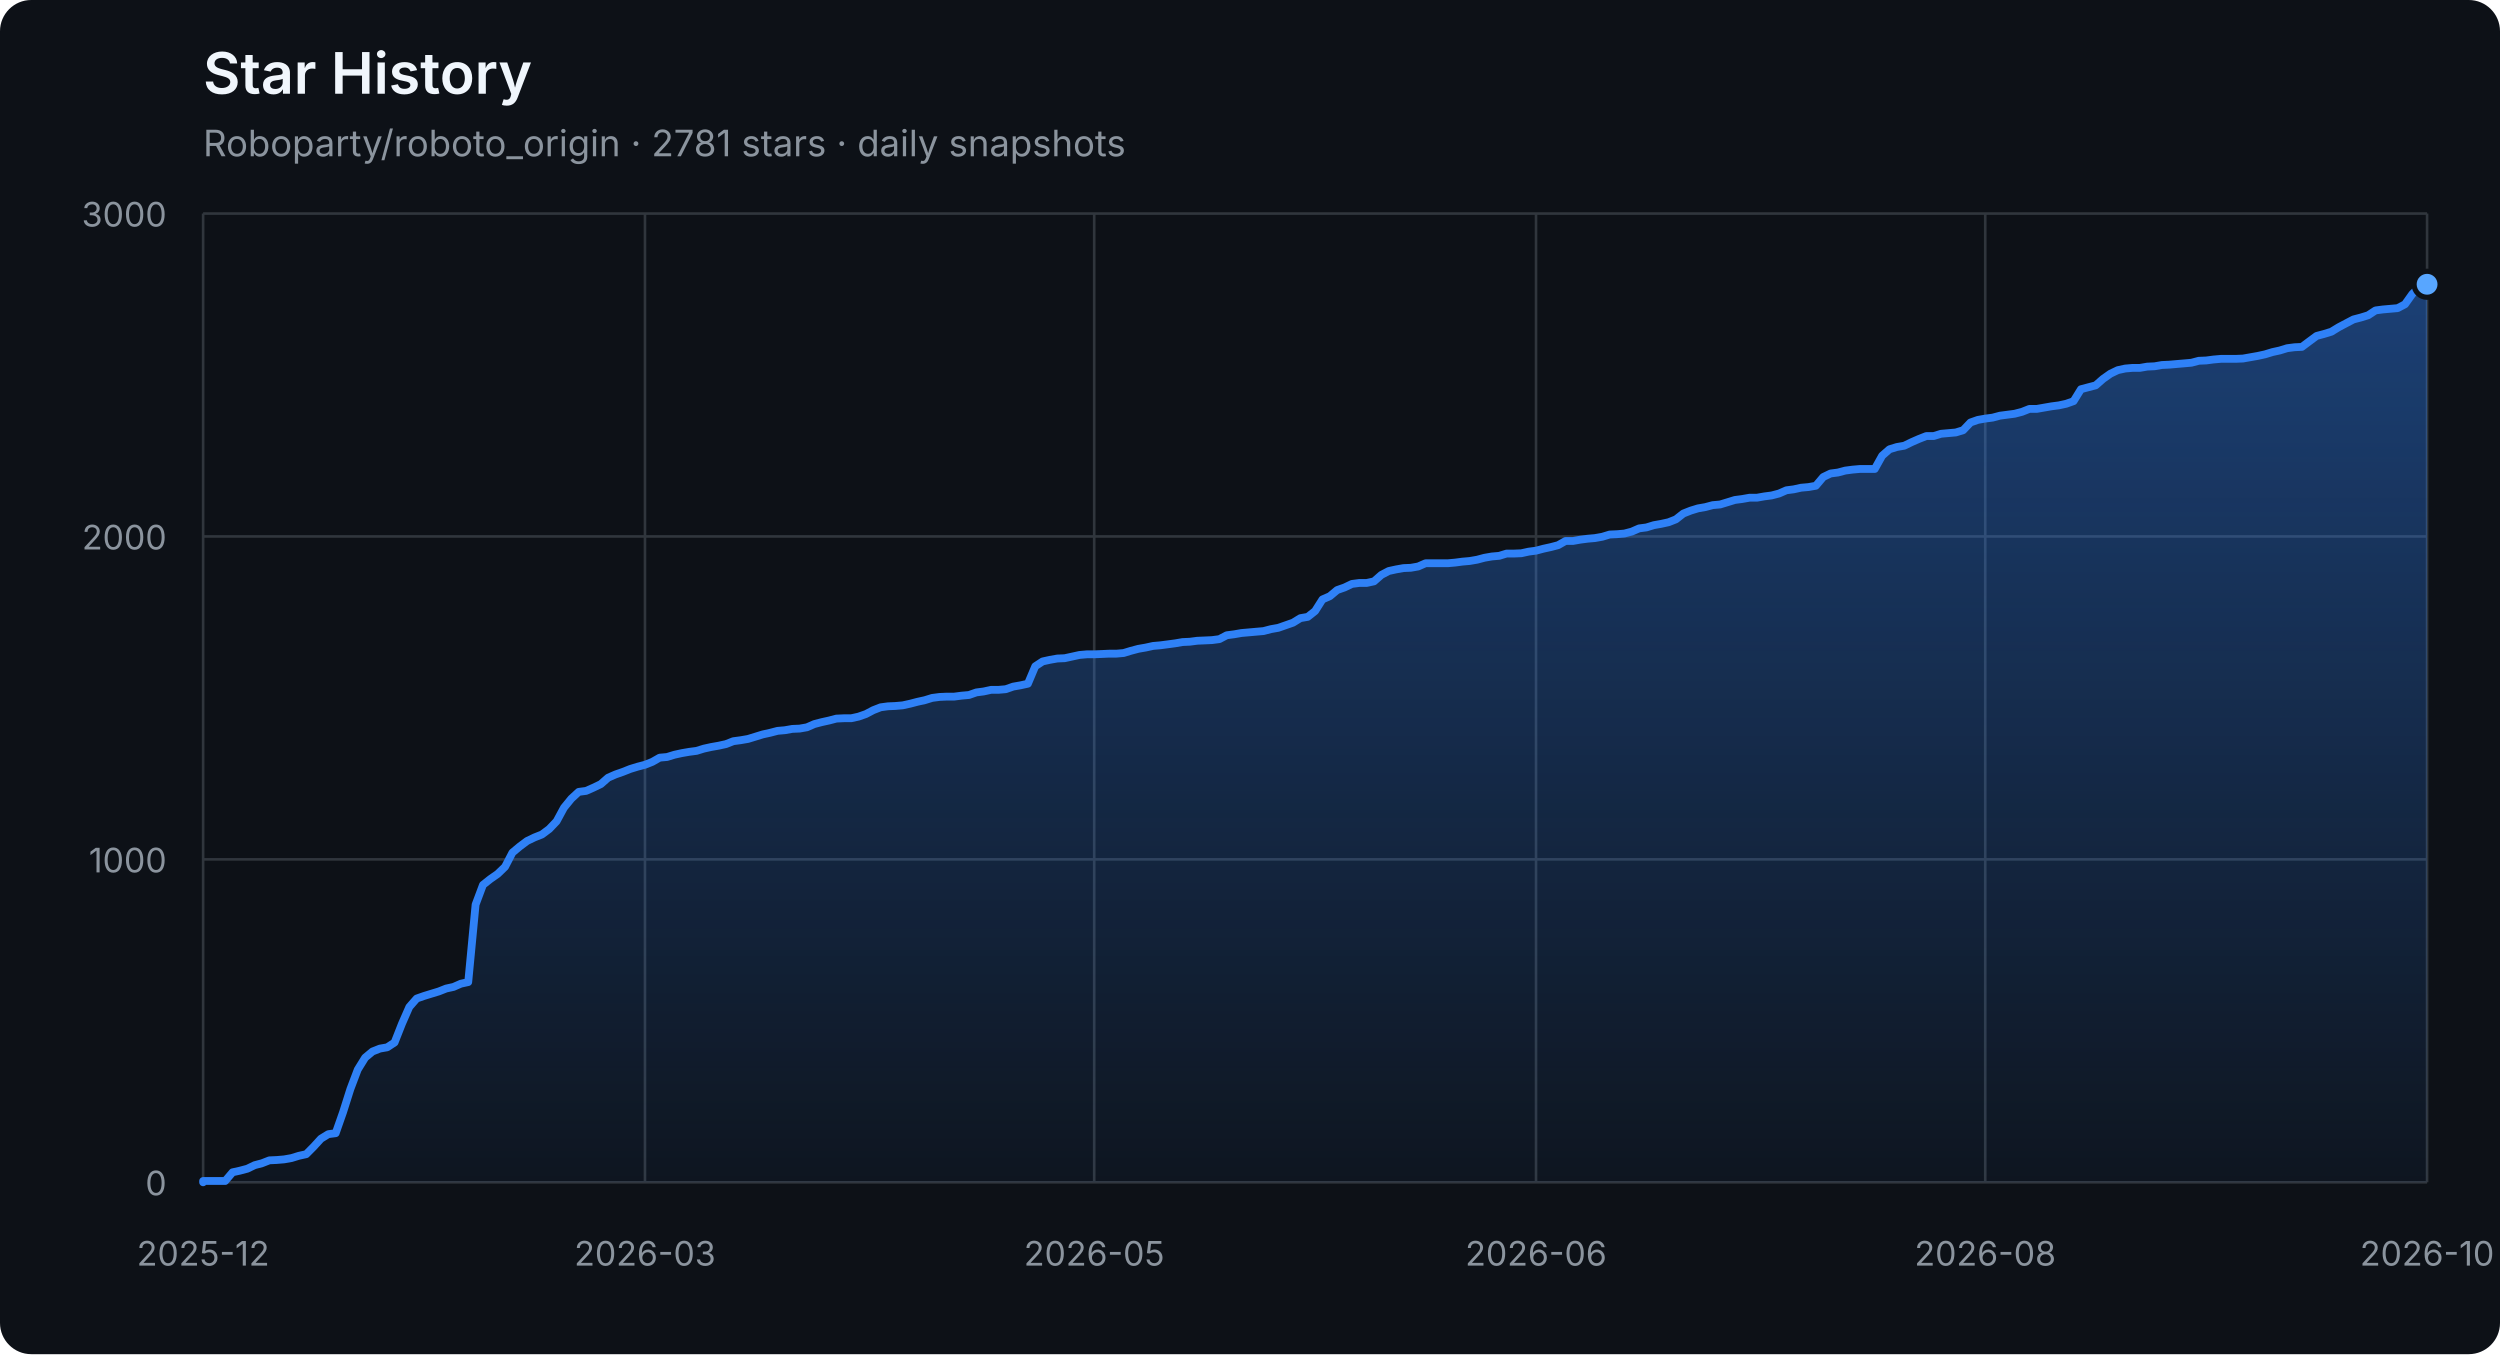
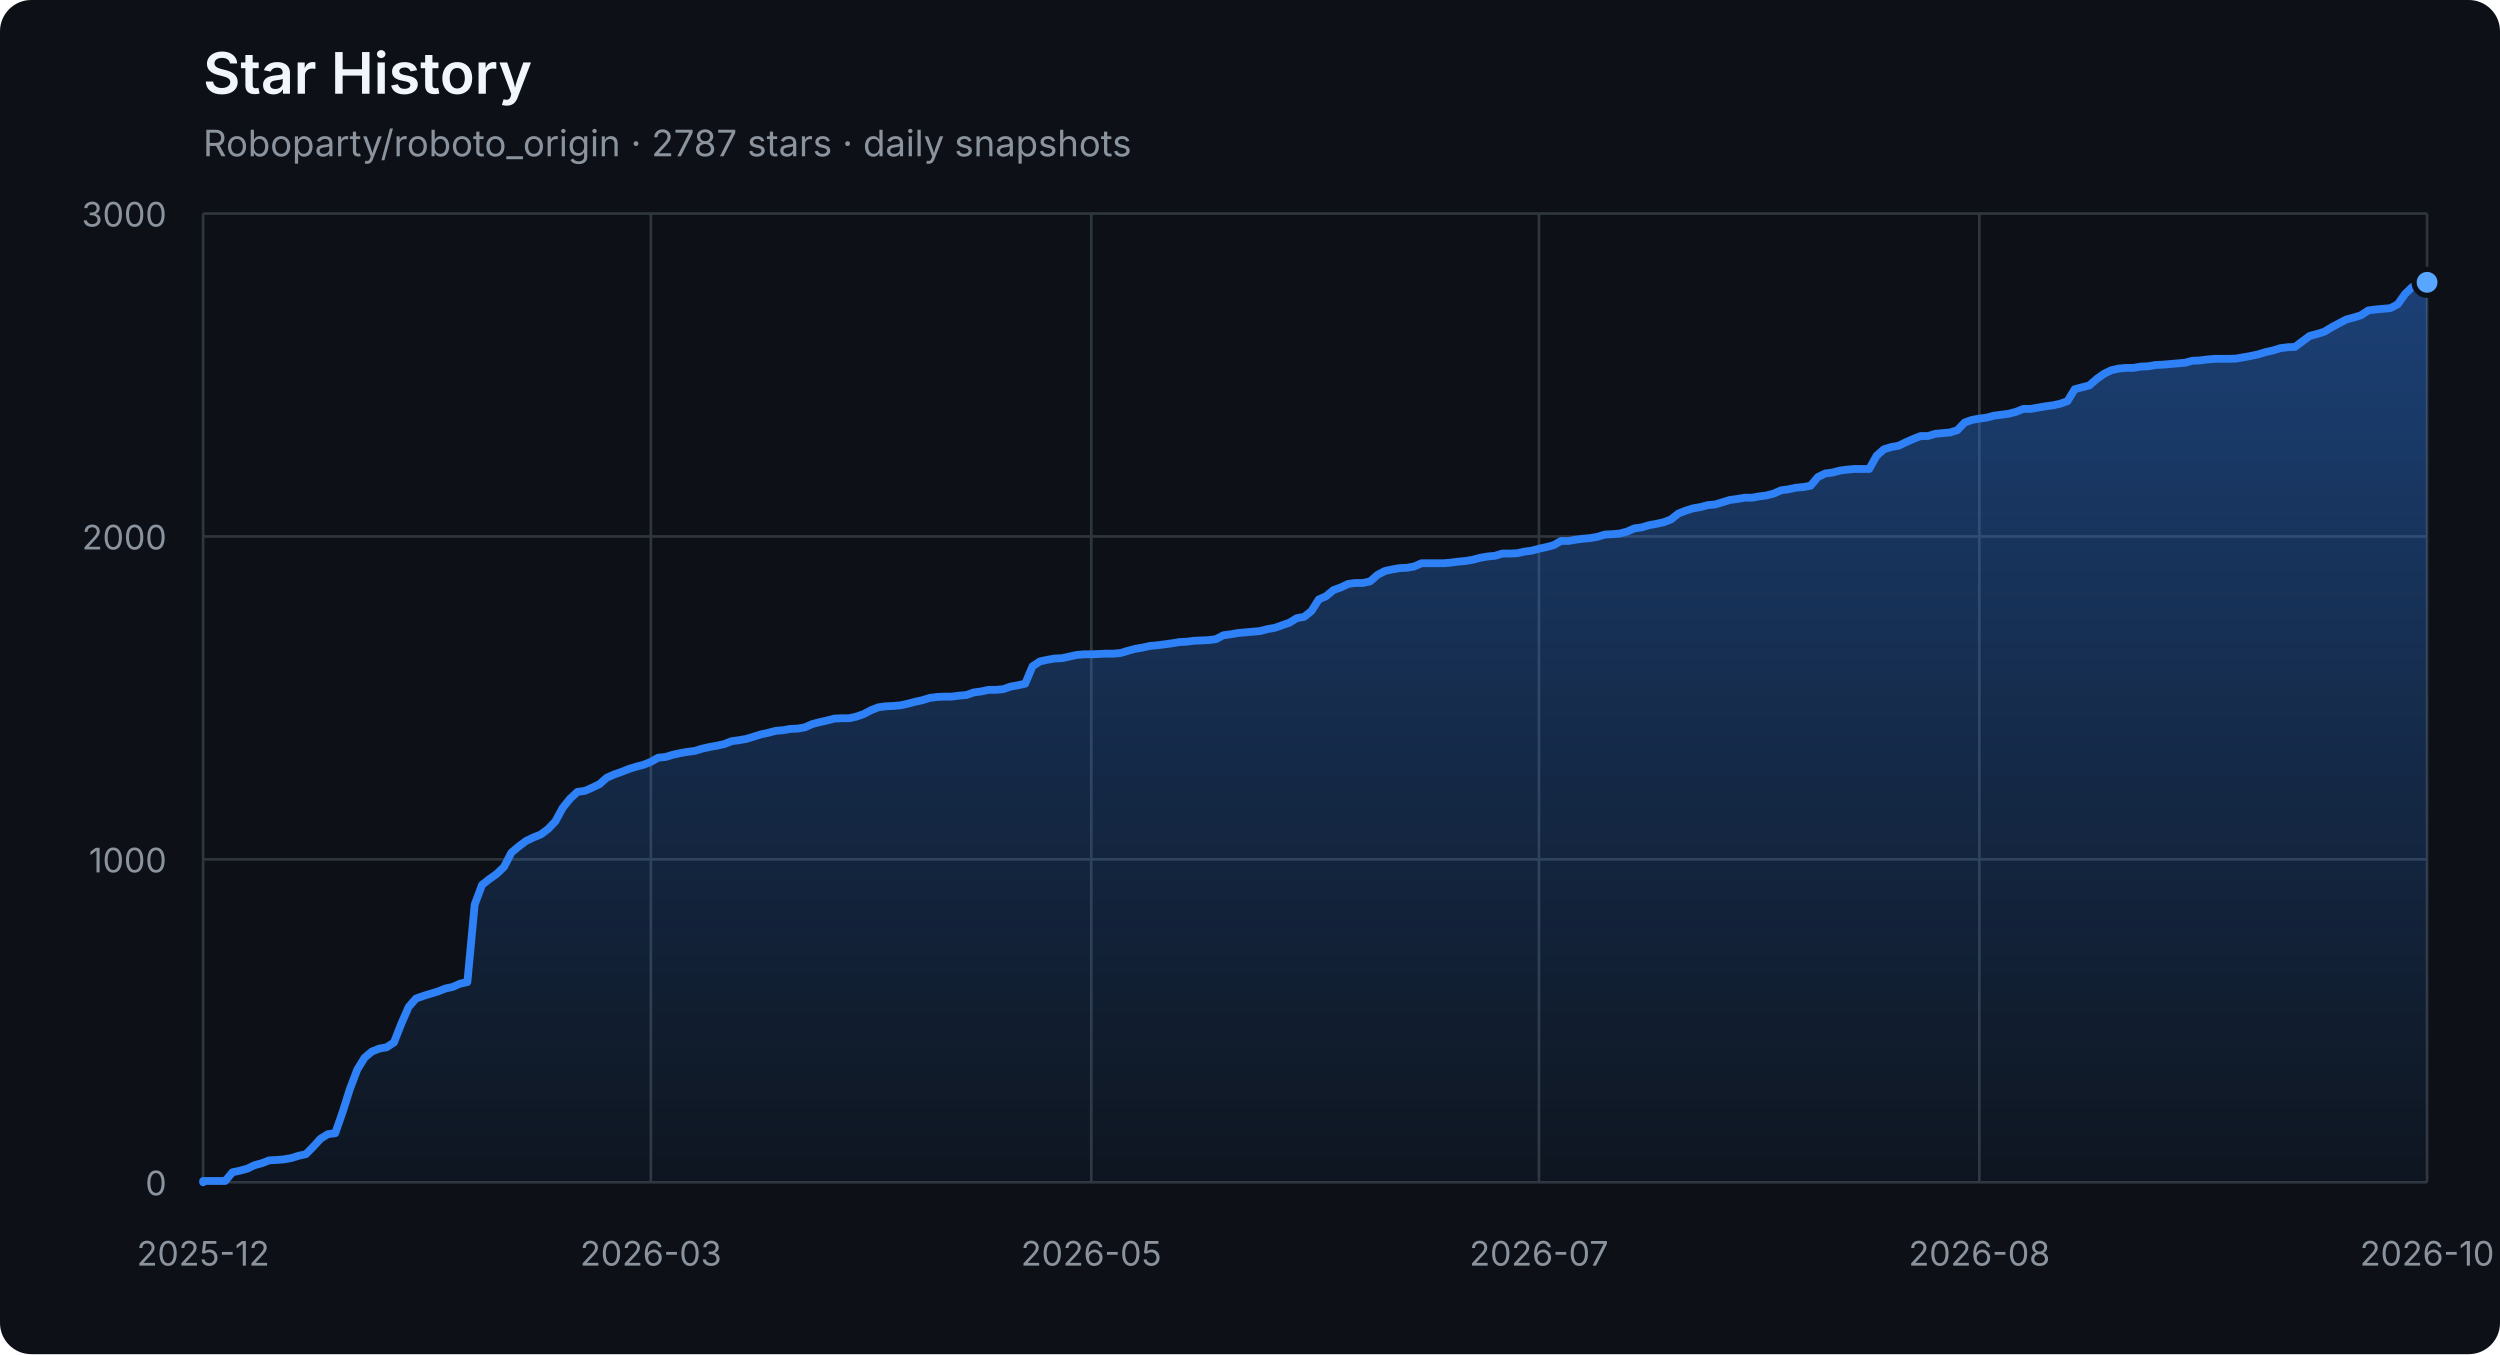
<svg xmlns="http://www.w3.org/2000/svg" width="960" height="520" viewBox="0 0 960 520" role="img" aria-labelledby="title description">
  <defs>
    <linearGradient id="area" x1="0" y1="0" x2="0" y2="1">
      <stop offset="0%" stop-color="#2f81f7" stop-opacity="0.42" />
      <stop offset="100%" stop-color="#2f81f7" stop-opacity="0.04" />
    </linearGradient>
  </defs>
  <style>
    .axis { fill: #8b949e; font: 13px -apple-system, BlinkMacSystemFont, "Segoe UI", sans-serif; }
    .grid { stroke: #30363d; stroke-width: 1; }
    .title { fill: #f0f6fc; font: 600 22px -apple-system, BlinkMacSystemFont, "Segoe UI", sans-serif; }
    .subtitle { fill: #8b949e; font: 14px -apple-system, BlinkMacSystemFont, "Segoe UI", sans-serif; }
  </style>
  <rect width="100%" height="100%" rx="12" fill="#0d1117" />
  <text x="78" y="36" class="title">Star History</text>
-   <text x="78" y="60" class="subtitle">Roboparty/roboto_origin · 2781 stars · daily snapshots</text>
+   <text x="78" y="60" class="subtitle">Roboparty/roboto_origin · 2787 stars · daily snapshots</text>
  <line x1="78" y1="454.00" x2="932" y2="454.00" class="grid" />
  <text x="64" y="459.00" class="axis" text-anchor="end">0</text>
  <line x1="78" y1="330.00" x2="932" y2="330.00" class="grid" />
  <text x="64" y="335.00" class="axis" text-anchor="end">1000</text>
  <line x1="78" y1="206.00" x2="932" y2="206.00" class="grid" />
  <text x="64" y="211.00" class="axis" text-anchor="end">2000</text>
  <line x1="78" y1="82.00" x2="932" y2="82.00" class="grid" />
  <text x="64" y="87.00" class="axis" text-anchor="end">3000</text>
  <line x1="78.00" y1="82" x2="78.00" y2="454" class="grid" />
  <text x="78.00" y="486" class="axis" text-anchor="middle">2025-12</text>
-   <line x1="247.67" y1="82" x2="247.67" y2="454" class="grid" />
-   <text x="247.67" y="486" class="axis" text-anchor="middle">2026-03</text>
-   <line x1="420.17" y1="82" x2="420.17" y2="454" class="grid" />
-   <text x="420.17" y="486" class="axis" text-anchor="middle">2026-05</text>
-   <line x1="589.83" y1="82" x2="589.83" y2="454" class="grid" />
-   <text x="589.83" y="486" class="axis" text-anchor="middle">2026-06</text>
-   <line x1="762.33" y1="82" x2="762.33" y2="454" class="grid" />
-   <text x="762.33" y="486" class="axis" text-anchor="middle">2026-08</text>
+   <line x1="249.93" y1="82" x2="249.93" y2="454" class="grid" />
+   <text x="249.93" y="486" class="axis" text-anchor="middle">2026-03</text>
+   <line x1="419.04" y1="82" x2="419.04" y2="454" class="grid" />
+   <text x="419.04" y="486" class="axis" text-anchor="middle">2026-05</text>
+   <line x1="590.96" y1="82" x2="590.96" y2="454" class="grid" />
+   <text x="590.96" y="486" class="axis" text-anchor="middle">2026-07</text>
+   <line x1="760.07" y1="82" x2="760.07" y2="454" class="grid" />
+   <text x="760.07" y="486" class="axis" text-anchor="middle">2026-08</text>
  <line x1="932.00" y1="82" x2="932.00" y2="454" class="grid" />
  <text x="932.00" y="486" class="axis" text-anchor="middle">2026-10</text>
-   <polygon points="78,454 78.00,454.00 78.00,453.50 80.83,453.50 83.66,453.50 86.48,453.50 89.31,450.16 92.14,449.54 94.97,448.79 97.79,447.43 100.62,446.68 103.45,445.57 106.28,445.44 109.11,445.20 111.93,444.70 114.76,443.83 117.59,443.21 120.42,440.36 123.25,437.26 126.07,435.52 128.90,435.15 131.73,427.09 134.56,418.16 137.38,410.72 140.21,406.14 143.04,403.78 145.87,402.66 148.70,402.17 151.52,400.31 154.35,393.12 157.18,386.67 160.01,383.44 162.83,382.45 165.66,381.58 168.49,380.72 171.32,379.60 174.15,378.98 176.97,377.74 179.80,377.12 182.63,347.36 185.46,339.80 188.28,337.56 191.11,335.58 193.94,332.85 196.77,327.40 199.60,325.04 202.42,322.93 205.25,321.57 208.08,320.45 210.91,318.34 213.74,315.37 216.56,310.16 219.39,306.69 222.22,304.08 225.05,303.71 227.87,302.47 230.70,301.11 233.53,298.63 236.36,297.39 239.19,296.40 242.01,295.28 244.84,294.41 247.67,293.67 250.50,292.55 253.32,290.94 256.15,290.69 258.98,289.82 261.81,289.20 264.64,288.71 267.46,288.34 270.29,287.47 273.12,286.85 275.95,286.35 278.77,285.73 281.60,284.62 284.43,284.24 287.26,283.75 290.09,282.88 292.91,282.01 295.74,281.39 298.57,280.65 301.40,280.40 304.23,279.90 307.05,279.78 309.88,279.28 312.71,278.04 315.54,277.30 318.36,276.68 321.19,275.94 324.02,275.81 326.85,275.81 329.68,275.19 332.50,274.20 335.33,272.71 338.16,271.60 340.99,271.22 343.81,271.10 346.64,270.85 349.47,270.23 352.30,269.49 355.13,268.87 357.95,268.00 360.78,267.63 363.61,267.50 366.44,267.50 369.26,267.13 372.09,266.88 374.92,265.89 377.75,265.52 380.58,264.90 383.40,264.90 386.23,264.65 389.06,263.66 391.89,263.16 394.72,262.54 397.54,255.85 400.37,253.99 403.20,253.37 406.03,252.87 408.85,252.75 411.68,252.13 414.51,251.51 417.34,251.26 420.17,251.26 422.99,251.14 425.82,251.01 428.65,251.01 431.48,250.76 434.30,249.90 437.13,249.15 439.96,248.66 442.79,248.04 445.62,247.79 448.44,247.42 451.27,247.04 454.10,246.55 456.93,246.42 459.75,246.05 462.58,245.93 465.41,245.80 468.24,245.43 471.07,243.94 473.89,243.57 476.72,243.08 479.55,242.83 482.38,242.58 485.21,242.33 488.03,241.59 490.86,241.09 493.69,240.10 496.52,239.11 499.34,237.37 502.17,236.88 505.00,234.64 507.83,230.18 510.66,228.94 513.48,226.58 516.31,225.59 519.14,224.23 521.97,223.86 524.79,223.86 527.62,223.24 530.45,220.76 533.28,219.27 536.11,218.65 538.93,218.15 541.76,218.03 544.59,217.53 547.42,216.29 550.25,216.29 553.07,216.29 555.90,216.29 558.73,216.04 561.56,215.67 564.38,215.42 567.21,214.93 570.04,214.18 572.87,213.69 575.70,213.44 578.52,212.57 581.35,212.57 584.18,212.45 587.01,211.83 589.83,211.46 592.66,210.71 595.49,210.09 598.32,209.35 601.15,207.74 603.97,207.74 606.80,207.24 609.63,206.87 612.46,206.62 615.28,206.12 618.11,205.26 620.94,205.13 623.77,204.88 626.60,204.14 629.42,202.90 632.25,202.53 635.08,201.66 637.91,201.16 640.74,200.54 643.56,199.43 646.39,197.20 649.22,196.08 652.05,195.21 654.87,194.72 657.70,193.97 660.53,193.72 663.36,192.86 666.19,191.99 669.01,191.62 671.84,191.12 674.67,191.12 677.50,190.62 680.32,190.25 683.15,189.51 685.98,188.27 688.81,187.90 691.64,187.28 694.46,187.03 697.29,186.53 700.12,183.18 702.95,181.82 705.77,181.45 708.60,180.70 711.43,180.33 714.26,180.08 717.09,180.08 719.91,180.08 722.74,175.00 725.57,172.52 728.40,171.65 731.23,171.16 734.05,169.79 736.88,168.55 739.71,167.44 742.54,167.44 745.36,166.57 748.19,166.32 751.02,166.07 753.85,165.20 756.68,162.23 759.50,161.24 762.33,160.74 765.16,160.37 767.99,159.62 770.81,159.25 773.64,158.88 776.47,158.14 779.30,157.02 782.13,157.02 784.95,156.52 787.78,156.03 790.61,155.66 793.44,155.04 796.26,154.04 799.09,149.46 801.92,148.71 804.75,147.97 807.58,145.49 810.40,143.50 813.23,142.14 816.06,141.52 818.89,141.27 821.72,141.27 824.54,140.78 827.37,140.65 830.20,140.16 833.03,140.03 835.85,139.78 838.68,139.54 841.51,139.29 844.34,138.54 847.17,138.42 849.99,138.05 852.82,137.80 855.65,137.80 858.48,137.80 861.30,137.68 864.13,137.18 866.96,136.68 869.79,136.06 872.62,135.20 875.44,134.58 878.27,133.71 881.10,133.34 883.93,133.21 886.75,131.10 889.58,129.00 892.41,128.25 895.24,127.38 898.07,125.65 900.89,124.16 903.72,122.67 906.55,121.93 909.38,121.06 912.21,119.20 915.03,118.83 917.86,118.58 920.69,118.33 923.52,116.84 926.34,112.88 929.17,110.15 932.00,109.16 932.00,454" fill="url(#area)" />
-   <polyline points="78.00,454.00 78.00,453.50 80.83,453.50 83.66,453.50 86.48,453.50 89.31,450.16 92.14,449.54 94.97,448.79 97.79,447.43 100.62,446.68 103.45,445.57 106.28,445.44 109.11,445.20 111.93,444.70 114.76,443.83 117.59,443.21 120.42,440.36 123.25,437.26 126.07,435.52 128.90,435.15 131.73,427.09 134.56,418.16 137.38,410.72 140.21,406.14 143.04,403.78 145.87,402.66 148.70,402.17 151.52,400.31 154.35,393.12 157.18,386.67 160.01,383.44 162.83,382.45 165.66,381.58 168.49,380.72 171.32,379.60 174.15,378.98 176.97,377.74 179.80,377.12 182.63,347.36 185.46,339.80 188.28,337.56 191.11,335.58 193.94,332.85 196.77,327.40 199.60,325.04 202.42,322.93 205.25,321.57 208.08,320.45 210.91,318.34 213.74,315.37 216.56,310.16 219.39,306.69 222.22,304.08 225.05,303.71 227.87,302.47 230.70,301.11 233.53,298.63 236.36,297.39 239.19,296.40 242.01,295.28 244.84,294.41 247.67,293.67 250.50,292.55 253.32,290.94 256.15,290.69 258.98,289.82 261.81,289.20 264.64,288.71 267.46,288.34 270.29,287.47 273.12,286.85 275.95,286.35 278.77,285.73 281.60,284.62 284.43,284.24 287.26,283.75 290.09,282.88 292.91,282.01 295.74,281.39 298.57,280.65 301.40,280.40 304.23,279.90 307.05,279.78 309.88,279.28 312.71,278.04 315.54,277.30 318.36,276.68 321.19,275.94 324.02,275.81 326.85,275.81 329.68,275.19 332.50,274.20 335.33,272.71 338.16,271.60 340.99,271.22 343.81,271.10 346.64,270.85 349.47,270.23 352.30,269.49 355.13,268.87 357.95,268.00 360.78,267.63 363.61,267.50 366.44,267.50 369.26,267.13 372.09,266.88 374.92,265.89 377.75,265.52 380.58,264.90 383.40,264.90 386.23,264.65 389.06,263.66 391.89,263.16 394.72,262.54 397.54,255.85 400.37,253.99 403.20,253.37 406.03,252.87 408.85,252.75 411.68,252.13 414.51,251.51 417.34,251.26 420.17,251.26 422.99,251.14 425.82,251.01 428.65,251.01 431.48,250.76 434.30,249.90 437.13,249.15 439.96,248.66 442.79,248.04 445.62,247.79 448.44,247.42 451.27,247.04 454.10,246.55 456.93,246.42 459.75,246.05 462.58,245.93 465.41,245.80 468.24,245.43 471.07,243.94 473.89,243.57 476.72,243.08 479.55,242.83 482.38,242.58 485.21,242.33 488.03,241.59 490.86,241.09 493.69,240.10 496.52,239.11 499.34,237.37 502.17,236.88 505.00,234.64 507.83,230.18 510.66,228.94 513.48,226.58 516.31,225.59 519.14,224.23 521.97,223.86 524.79,223.86 527.62,223.24 530.45,220.76 533.28,219.27 536.11,218.65 538.93,218.15 541.76,218.03 544.59,217.53 547.42,216.29 550.25,216.29 553.07,216.29 555.90,216.29 558.73,216.04 561.56,215.67 564.38,215.42 567.21,214.93 570.04,214.18 572.87,213.69 575.70,213.44 578.52,212.57 581.35,212.57 584.18,212.45 587.01,211.83 589.83,211.46 592.66,210.71 595.49,210.09 598.32,209.35 601.15,207.74 603.97,207.74 606.80,207.24 609.63,206.87 612.46,206.62 615.28,206.12 618.11,205.26 620.94,205.13 623.77,204.88 626.60,204.14 629.42,202.90 632.25,202.53 635.08,201.66 637.91,201.16 640.74,200.54 643.56,199.43 646.39,197.20 649.22,196.08 652.05,195.21 654.87,194.72 657.70,193.97 660.53,193.72 663.36,192.86 666.19,191.99 669.01,191.62 671.84,191.12 674.67,191.12 677.50,190.62 680.32,190.25 683.15,189.51 685.98,188.27 688.81,187.90 691.64,187.28 694.46,187.03 697.29,186.53 700.12,183.18 702.95,181.82 705.77,181.45 708.60,180.70 711.43,180.33 714.26,180.08 717.09,180.08 719.91,180.08 722.74,175.00 725.57,172.52 728.40,171.65 731.23,171.16 734.05,169.79 736.88,168.55 739.71,167.44 742.54,167.44 745.36,166.57 748.19,166.32 751.02,166.07 753.85,165.20 756.68,162.23 759.50,161.24 762.33,160.74 765.16,160.37 767.99,159.62 770.81,159.25 773.64,158.88 776.47,158.14 779.30,157.02 782.13,157.02 784.95,156.52 787.78,156.03 790.61,155.66 793.44,155.04 796.26,154.04 799.09,149.46 801.92,148.71 804.75,147.97 807.58,145.49 810.40,143.50 813.23,142.14 816.06,141.52 818.89,141.27 821.72,141.27 824.54,140.78 827.37,140.65 830.20,140.16 833.03,140.03 835.85,139.78 838.68,139.54 841.51,139.29 844.34,138.54 847.17,138.42 849.99,138.05 852.82,137.80 855.65,137.80 858.48,137.80 861.30,137.68 864.13,137.18 866.96,136.68 869.79,136.06 872.62,135.20 875.44,134.58 878.27,133.71 881.10,133.34 883.93,133.21 886.75,131.10 889.58,129.00 892.41,128.25 895.24,127.38 898.07,125.65 900.89,124.16 903.72,122.67 906.55,121.93 909.38,121.06 912.21,119.20 915.03,118.83 917.86,118.58 920.69,118.33 923.52,116.84 926.34,112.88 929.17,110.15 932.00,109.16" fill="none" stroke="#2f81f7" stroke-width="3" stroke-linejoin="round" stroke-linecap="round" />
-   <circle cx="932.00" cy="109.16" r="5" fill="#58a6ff" stroke="#0d1117" stroke-width="2" />
+   <polygon points="78,454 78.00,454.00 78.00,453.50 80.82,453.50 83.64,453.50 86.46,453.50 89.27,450.16 92.09,449.54 94.91,448.79 97.73,447.43 100.55,446.68 103.37,445.57 106.18,445.44 109.00,445.20 111.82,444.70 114.64,443.83 117.46,443.21 120.28,440.36 123.10,437.26 125.91,435.52 128.73,435.15 131.55,427.09 134.37,418.16 137.19,410.72 140.01,406.14 142.83,403.78 145.64,402.66 148.46,402.17 151.28,400.31 154.10,393.12 156.92,386.67 159.74,383.44 162.55,382.45 165.37,381.58 168.19,380.72 171.01,379.60 173.83,378.98 176.65,377.74 179.47,377.12 182.28,347.36 185.10,339.80 187.92,337.56 190.74,335.58 193.56,332.85 196.38,327.40 199.19,325.04 202.01,322.93 204.83,321.57 207.65,320.45 210.47,318.34 213.29,315.37 216.11,310.16 218.92,306.69 221.74,304.08 224.56,303.71 227.38,302.47 230.20,301.11 233.02,298.63 235.83,297.39 238.65,296.40 241.47,295.28 244.29,294.41 247.11,293.67 249.93,292.55 252.75,290.94 255.56,290.69 258.38,289.82 261.20,289.20 264.02,288.71 266.84,288.34 269.66,287.47 272.48,286.85 275.29,286.35 278.11,285.73 280.93,284.62 283.75,284.24 286.57,283.75 289.39,282.88 292.20,282.01 295.02,281.39 297.84,280.65 300.66,280.40 303.48,279.90 306.30,279.78 309.12,279.28 311.93,278.04 314.75,277.30 317.57,276.68 320.39,275.94 323.21,275.81 326.03,275.81 328.84,275.19 331.66,274.20 334.48,272.71 337.30,271.60 340.12,271.22 342.94,271.10 345.76,270.85 348.57,270.23 351.39,269.49 354.21,268.87 357.03,268.00 359.85,267.63 362.67,267.50 365.49,267.50 368.30,267.13 371.12,266.88 373.94,265.89 376.76,265.52 379.58,264.90 382.40,264.90 385.21,264.65 388.03,263.66 390.85,263.16 393.67,262.54 396.49,255.85 399.31,253.99 402.13,253.37 404.94,252.87 407.76,252.75 410.58,252.13 413.40,251.51 416.22,251.26 419.04,251.26 421.85,251.14 424.67,251.01 427.49,251.01 430.31,250.76 433.13,249.90 435.95,249.15 438.77,248.66 441.58,248.04 444.40,247.79 447.22,247.42 450.04,247.04 452.86,246.55 455.68,246.42 458.50,246.05 461.31,245.93 464.13,245.80 466.95,245.43 469.77,243.94 472.59,243.57 475.41,243.08 478.22,242.83 481.04,242.58 483.86,242.33 486.68,241.59 489.50,241.09 492.32,240.10 495.14,239.11 497.95,237.37 500.77,236.88 503.59,234.64 506.41,230.18 509.23,228.94 512.05,226.58 514.86,225.59 517.68,224.23 520.50,223.86 523.32,223.86 526.14,223.24 528.96,220.76 531.78,219.27 534.59,218.65 537.41,218.15 540.23,218.03 543.05,217.53 545.87,216.29 548.69,216.29 551.50,216.29 554.32,216.29 557.14,216.04 559.96,215.67 562.78,215.42 565.60,214.93 568.42,214.18 571.23,213.69 574.05,213.44 576.87,212.57 579.69,212.57 582.51,212.45 585.33,211.83 588.15,211.46 590.96,210.71 593.78,210.09 596.60,209.35 599.42,207.74 602.24,207.74 605.06,207.24 607.87,206.87 610.69,206.62 613.51,206.12 616.33,205.26 619.15,205.13 621.97,204.88 624.79,204.14 627.60,202.90 630.42,202.53 633.24,201.66 636.06,201.16 638.88,200.54 641.70,199.43 644.51,197.20 647.33,196.08 650.15,195.21 652.97,194.72 655.79,193.97 658.61,193.72 661.43,192.86 664.24,191.99 667.06,191.62 669.88,191.12 672.70,191.12 675.52,190.62 678.34,190.25 681.16,189.51 683.97,188.27 686.79,187.90 689.61,187.28 692.43,187.03 695.25,186.53 698.07,183.18 700.88,181.82 703.70,181.45 706.52,180.70 709.34,180.33 712.16,180.08 714.98,180.08 717.80,180.08 720.61,175.00 723.43,172.52 726.25,171.65 729.07,171.16 731.89,169.79 734.71,168.55 737.52,167.44 740.34,167.44 743.16,166.57 745.98,166.32 748.80,166.07 751.62,165.20 754.44,162.23 757.25,161.24 760.07,160.74 762.89,160.37 765.71,159.62 768.53,159.25 771.35,158.88 774.17,158.14 776.98,157.02 779.80,157.02 782.62,156.52 785.44,156.03 788.26,155.66 791.08,155.04 793.89,154.04 796.71,149.46 799.53,148.71 802.35,147.97 805.17,145.49 807.99,143.50 810.81,142.14 813.62,141.52 816.44,141.27 819.26,141.27 822.08,140.78 824.90,140.65 827.72,140.16 830.53,140.03 833.35,139.78 836.17,139.54 838.99,139.29 841.81,138.54 844.63,138.42 847.45,138.05 850.26,137.80 853.08,137.80 855.90,137.80 858.72,137.68 861.54,137.18 864.36,136.68 867.17,136.06 869.99,135.20 872.81,134.58 875.63,133.71 878.45,133.34 881.27,133.21 884.09,131.10 886.90,129.00 889.72,128.25 892.54,127.38 895.36,125.65 898.18,124.16 901.00,122.67 903.82,121.93 906.63,121.06 909.45,119.20 912.27,118.83 915.09,118.58 917.91,118.33 920.73,116.84 923.54,112.88 926.36,110.15 929.18,109.16 932.00,108.41 932.00,454" fill="url(#area)" />
+   <polyline points="78.00,454.00 78.00,453.50 80.82,453.50 83.64,453.50 86.46,453.50 89.27,450.16 92.09,449.54 94.91,448.79 97.73,447.43 100.55,446.68 103.37,445.57 106.18,445.44 109.00,445.20 111.82,444.70 114.64,443.83 117.46,443.21 120.28,440.36 123.10,437.26 125.91,435.52 128.73,435.15 131.55,427.09 134.37,418.16 137.19,410.72 140.01,406.14 142.83,403.78 145.64,402.66 148.46,402.17 151.28,400.31 154.10,393.12 156.92,386.67 159.74,383.44 162.55,382.45 165.37,381.58 168.19,380.72 171.01,379.60 173.83,378.98 176.65,377.74 179.47,377.12 182.28,347.36 185.10,339.80 187.92,337.56 190.74,335.58 193.56,332.85 196.38,327.40 199.19,325.04 202.01,322.93 204.83,321.57 207.65,320.45 210.47,318.34 213.29,315.37 216.11,310.16 218.92,306.69 221.74,304.08 224.56,303.71 227.38,302.47 230.20,301.11 233.02,298.63 235.83,297.39 238.65,296.40 241.47,295.28 244.29,294.41 247.11,293.67 249.93,292.55 252.75,290.94 255.56,290.69 258.38,289.82 261.20,289.20 264.02,288.71 266.84,288.34 269.66,287.47 272.48,286.85 275.29,286.35 278.11,285.73 280.93,284.62 283.75,284.24 286.57,283.75 289.39,282.88 292.20,282.01 295.02,281.39 297.84,280.65 300.66,280.40 303.48,279.90 306.30,279.78 309.12,279.28 311.93,278.04 314.75,277.30 317.57,276.68 320.39,275.94 323.21,275.81 326.03,275.81 328.84,275.19 331.66,274.20 334.48,272.71 337.30,271.60 340.12,271.22 342.94,271.10 345.76,270.85 348.57,270.23 351.39,269.49 354.21,268.87 357.03,268.00 359.85,267.63 362.67,267.50 365.49,267.50 368.30,267.13 371.12,266.88 373.94,265.89 376.76,265.52 379.58,264.90 382.40,264.90 385.21,264.65 388.03,263.66 390.85,263.16 393.67,262.54 396.49,255.85 399.31,253.99 402.13,253.37 404.94,252.87 407.76,252.75 410.58,252.13 413.40,251.51 416.22,251.26 419.04,251.26 421.85,251.14 424.67,251.01 427.49,251.01 430.31,250.76 433.13,249.90 435.95,249.15 438.77,248.66 441.58,248.04 444.40,247.79 447.22,247.42 450.04,247.04 452.86,246.55 455.68,246.42 458.50,246.05 461.31,245.93 464.13,245.80 466.95,245.43 469.77,243.94 472.59,243.57 475.41,243.08 478.22,242.83 481.04,242.58 483.86,242.33 486.68,241.59 489.50,241.09 492.32,240.10 495.14,239.11 497.95,237.37 500.77,236.88 503.59,234.64 506.41,230.18 509.23,228.94 512.05,226.58 514.86,225.59 517.68,224.23 520.50,223.86 523.32,223.86 526.14,223.24 528.96,220.76 531.78,219.27 534.59,218.65 537.41,218.15 540.23,218.03 543.05,217.53 545.87,216.29 548.69,216.29 551.50,216.29 554.32,216.29 557.14,216.04 559.96,215.67 562.78,215.42 565.60,214.93 568.42,214.18 571.23,213.69 574.05,213.44 576.87,212.57 579.69,212.57 582.51,212.45 585.33,211.83 588.15,211.46 590.96,210.71 593.78,210.09 596.60,209.35 599.42,207.74 602.24,207.74 605.06,207.24 607.87,206.87 610.69,206.62 613.51,206.12 616.33,205.26 619.15,205.13 621.97,204.88 624.79,204.14 627.60,202.90 630.42,202.53 633.24,201.66 636.06,201.16 638.88,200.54 641.70,199.43 644.51,197.20 647.33,196.08 650.15,195.21 652.97,194.72 655.79,193.97 658.61,193.72 661.43,192.86 664.24,191.99 667.06,191.62 669.88,191.12 672.70,191.12 675.52,190.62 678.34,190.25 681.16,189.51 683.97,188.27 686.79,187.90 689.61,187.28 692.43,187.03 695.25,186.53 698.07,183.18 700.88,181.82 703.70,181.45 706.52,180.70 709.34,180.33 712.16,180.08 714.98,180.08 717.80,180.08 720.61,175.00 723.43,172.52 726.25,171.65 729.07,171.16 731.89,169.79 734.71,168.55 737.52,167.44 740.34,167.44 743.16,166.57 745.98,166.32 748.80,166.07 751.62,165.20 754.44,162.23 757.25,161.24 760.07,160.74 762.89,160.37 765.71,159.62 768.53,159.25 771.35,158.88 774.17,158.14 776.98,157.02 779.80,157.02 782.62,156.52 785.44,156.03 788.26,155.66 791.08,155.04 793.89,154.04 796.71,149.46 799.53,148.71 802.35,147.97 805.17,145.49 807.99,143.50 810.81,142.14 813.62,141.52 816.44,141.27 819.26,141.27 822.08,140.78 824.90,140.65 827.72,140.16 830.53,140.03 833.35,139.78 836.17,139.54 838.99,139.29 841.81,138.54 844.63,138.42 847.45,138.05 850.26,137.80 853.08,137.80 855.90,137.80 858.72,137.68 861.54,137.18 864.36,136.68 867.17,136.06 869.99,135.20 872.81,134.58 875.63,133.71 878.45,133.34 881.27,133.21 884.09,131.10 886.90,129.00 889.72,128.25 892.54,127.38 895.36,125.65 898.18,124.16 901.00,122.67 903.82,121.93 906.63,121.06 909.45,119.20 912.27,118.83 915.09,118.58 917.91,118.33 920.73,116.84 923.54,112.88 926.36,110.15 929.18,109.16 932.00,108.41" fill="none" stroke="#2f81f7" stroke-width="3" stroke-linejoin="round" stroke-linecap="round" />
+   <circle cx="932.00" cy="108.41" r="5" fill="#58a6ff" stroke="#0d1117" stroke-width="2" />
</svg>
